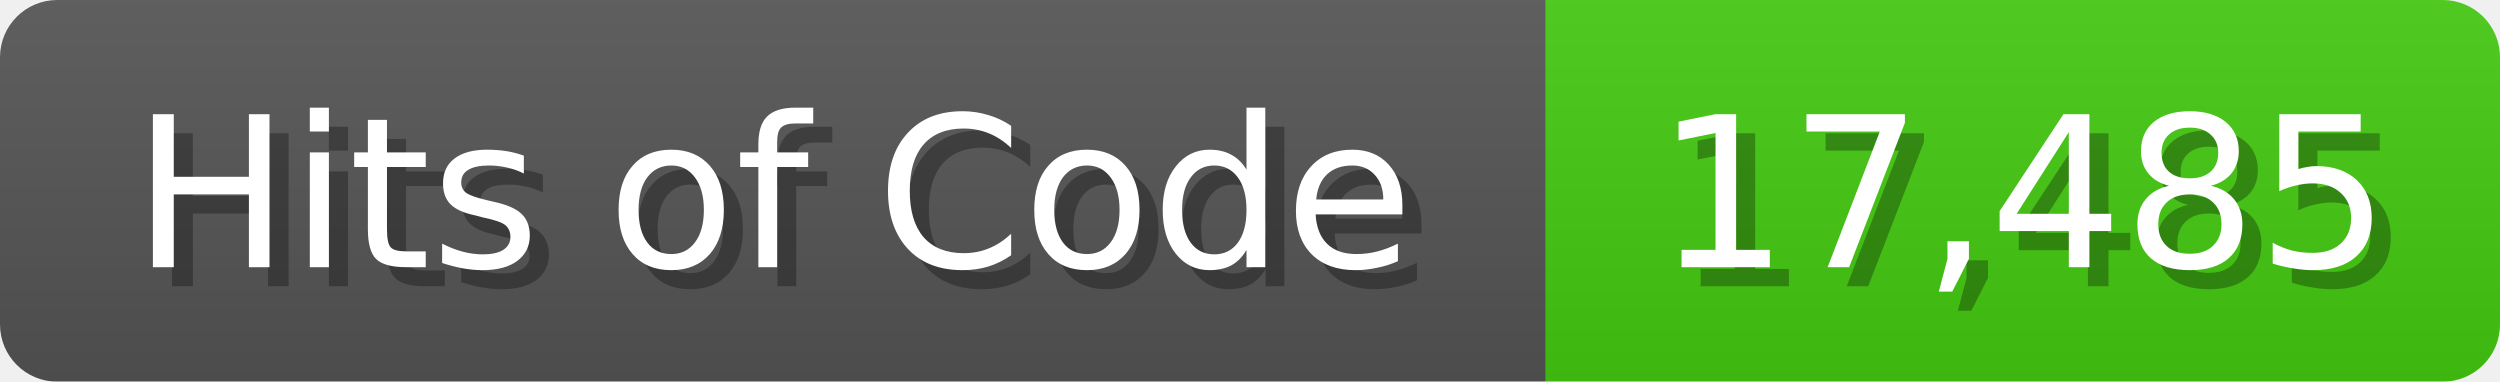
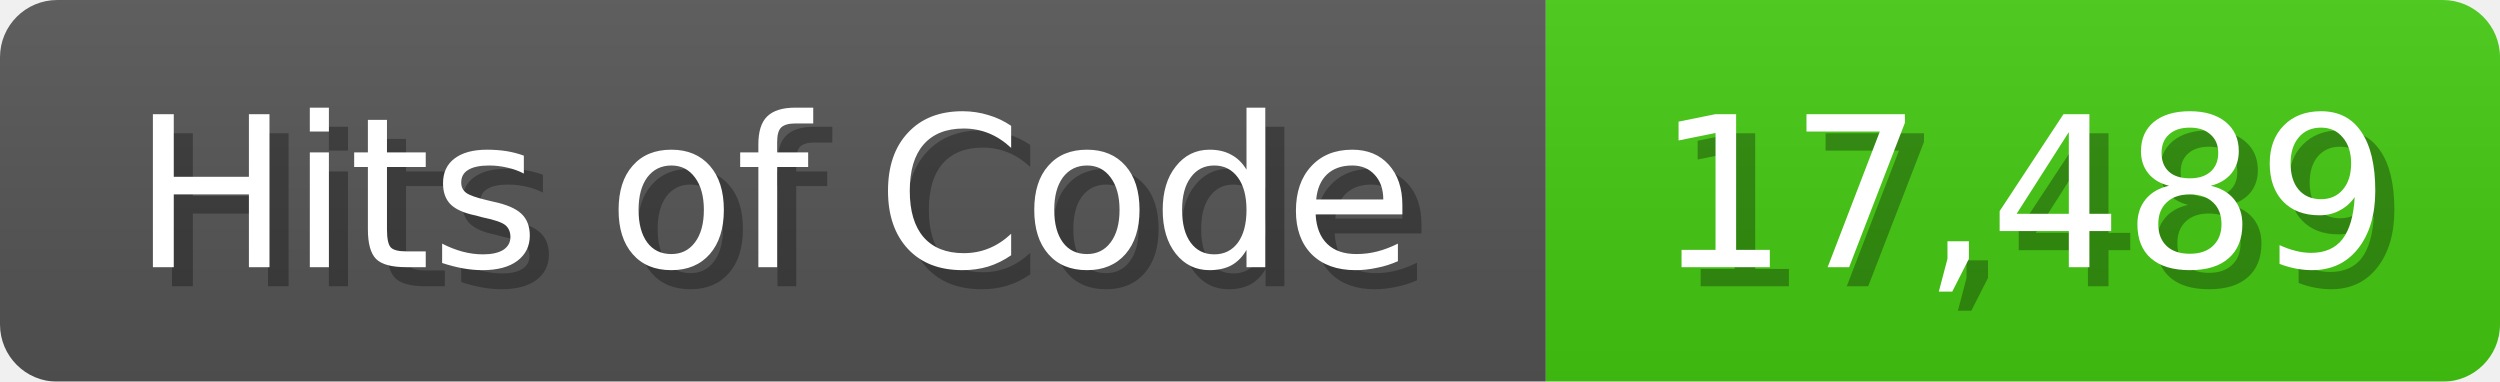
<svg xmlns="http://www.w3.org/2000/svg" width="131" height="20">
  <linearGradient id="b" x2="0" y2="100%">
    <stop offset="0" stop-color="#bbb" stop-opacity=".1" />
    <stop offset="1" stop-opacity=".1" />
  </linearGradient>
  <mask id="anybadge_1">
    <rect width="131" height="20" rx="3" fill="#fff" />
  </mask>
  <g mask="url(#anybadge_1)">
    <path fill="#555" d="M0 0h81v20H0z" />
    <path fill="#4C1" d="M81 0h50v20H81z" />
    <path fill="url(#b)" d="M0 0h131v20H0z" />
  </g>
  <g fill="#fff" text-anchor="middle" font-family="DejaVu Sans,Verdana,Geneva,sans-serif" font-size="11">
    <text x="41.5" y="15" fill="#010101" fill-opacity=".3">Hits of Code</text>
    <text x="40.5" y="14">Hits of Code</text>
  </g>
  <g fill="#fff" text-anchor="middle" font-family="DejaVu Sans,Verdana,Geneva,sans-serif" font-size="11">
-     <text x="107.0" y="15" fill="#010101" fill-opacity=".3">17,485</text>
-     <text x="106.0" y="14">17,485</text>
+     <text x="107.0" y="15" fill="#010101" fill-opacity=".3">17,489</text>
+     <text x="106.0" y="14">17,489</text>
  </g>
</svg>
